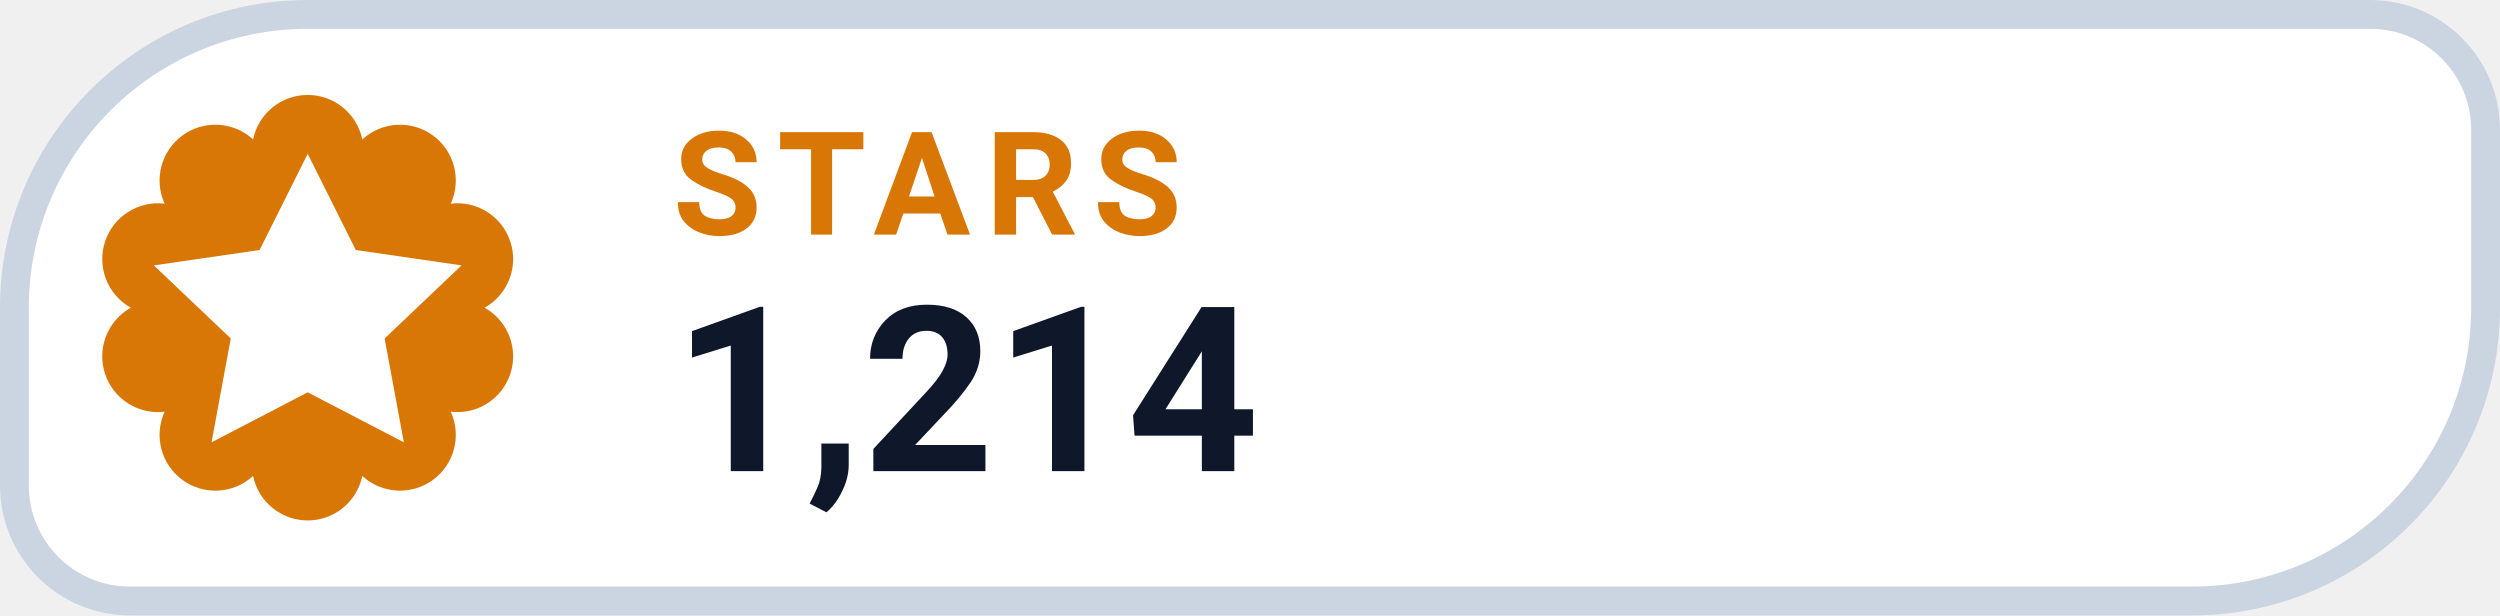
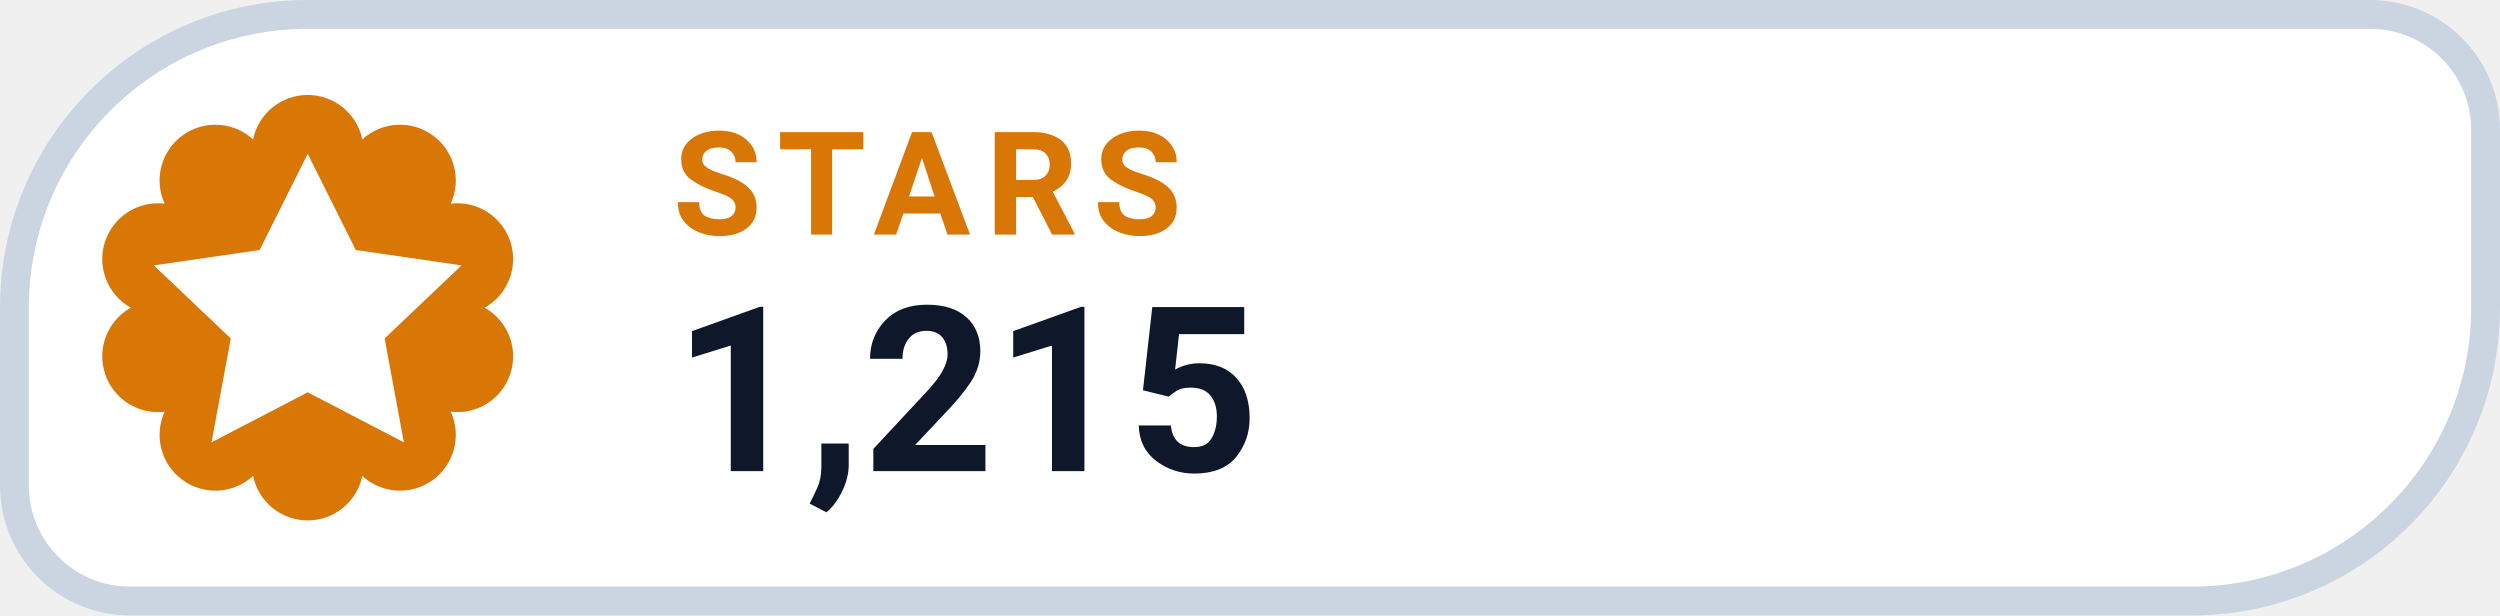
- <svg xmlns="http://www.w3.org/2000/svg" width="130" height="32" viewBox="0 0 130 32" role="img" aria-label="STARS 1,214">
+ <svg xmlns="http://www.w3.org/2000/svg" width="130" height="32" viewBox="0 0 130 32" role="img" aria-label="STARS 1,215">
  <path d="M 16.00 0.75 H 123.25 A 6.00 6.00 0 0 1 129.25 6.75 V 16.00 A 15.25 15.25 0 0 1 114.00 31.25 H 6.75 A 6.00 6.00 0 0 1 0.75 25.25 V 16.00 A 15.25 15.25 0 0 1 16.00 0.75 Z" fill="#FFFFFF" stroke="#CBD5E1" stroke-width="1.5" />
  <path d="M 13.16 7.25 A 2.90 2.90 0 0 1 18.84 7.25 A 2.90 2.90 0 0 1 23.44 10.59 A 2.90 2.90 0 0 1 25.20 16.00 A 2.90 2.90 0 0 1 23.44 21.41 A 2.90 2.90 0 0 1 18.84 24.75 A 2.90 2.90 0 0 1 13.16 24.75 A 2.90 2.90 0 0 1 8.56 21.41 A 2.90 2.90 0 0 1 6.80 16.00 A 2.90 2.90 0 0 1 8.56 10.59 A 2.90 2.90 0 0 1 13.16 7.25 Z" fill="#D97706" />
  <g transform="translate(16 16)" style="color:#FFFFFF;">
    <path d="M0 -8 l2.5 5 5.5 .8 -4 3.8 1 5.4 -5 -2.6 -5 2.6 1 -5.4 -4 -3.8 5.5 -.8 Z" fill="currentColor" />
  </g>
  <text x="35" y="12.2" fill="#D97706" font-family="-apple-system,BlinkMacSystemFont,'Segoe UI',Roboto,Helvetica,Arial,sans-serif" font-size="7.5" font-weight="700" letter-spacing=".8">STARS</text>
-   <text x="35" y="24.5" fill="#0F172A" font-family="-apple-system,BlinkMacSystemFont,'Segoe UI',Roboto,Helvetica,Arial,sans-serif" font-size="12" font-weight="750">1,214</text>
+   <text x="35" y="24.5" fill="#0F172A" font-family="-apple-system,BlinkMacSystemFont,'Segoe UI',Roboto,Helvetica,Arial,sans-serif" font-size="12" font-weight="750">1,215</text>
</svg>
